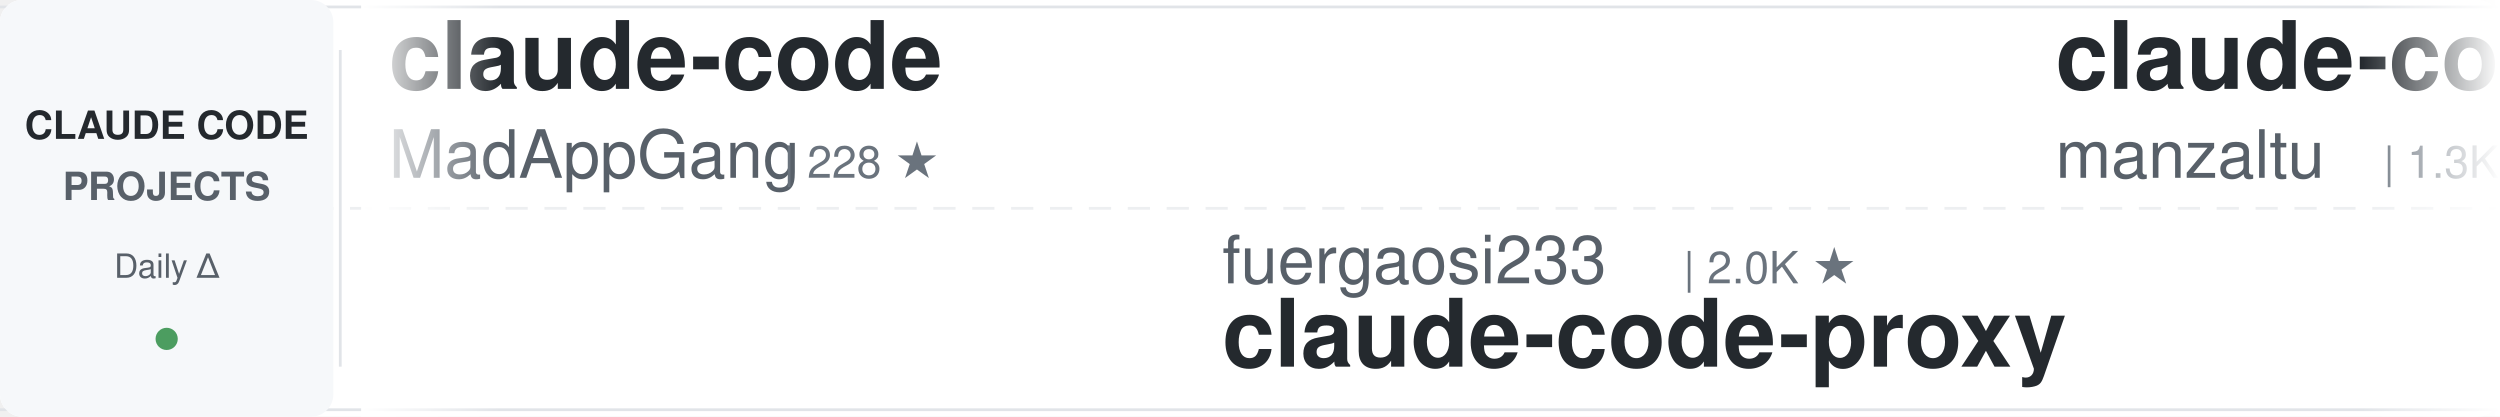
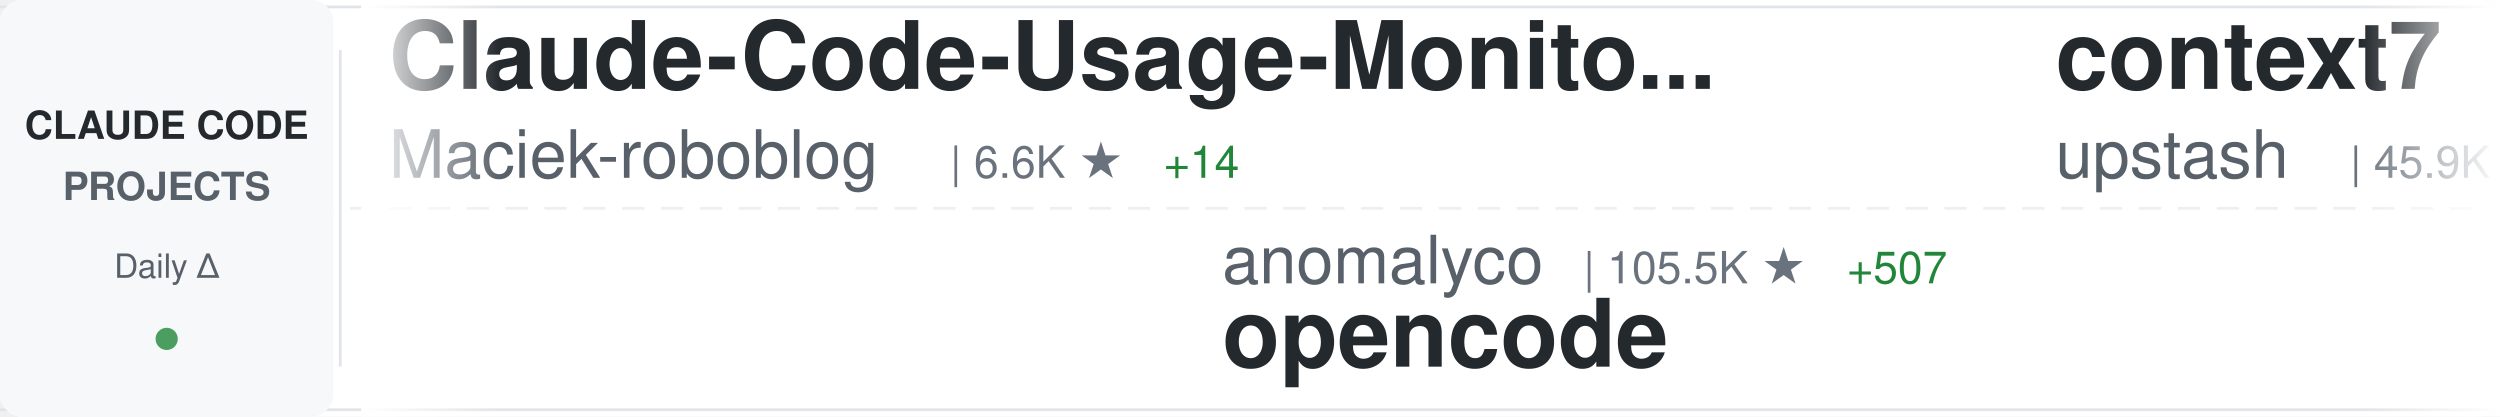
<svg xmlns="http://www.w3.org/2000/svg" width="900" height="150">
  <defs>
    <linearGradient id="awesomeLeftFade" x1="0%" y1="0%" x2="100%" y2="0%">
      <stop offset="0%" style="stop-color:#ffffff;stop-opacity:1" />
      <stop offset="100%" style="stop-color:#ffffff;stop-opacity:0" />
    </linearGradient>
    <linearGradient id="awesomeRightFade" x1="0%" y1="0%" x2="100%" y2="0%">
      <stop offset="0%" style="stop-color:#ffffff;stop-opacity:0" />
      <stop offset="100%" style="stop-color:#ffffff;stop-opacity:1" />
    </linearGradient>
  </defs>
  <rect width="900" height="150" fill="#ffffff" rx="8" />
  <rect x="0" y="2" width="900" height="1" fill="#e1e4e8" />
  <rect x="0" y="147" width="900" height="1" fill="#e1e4e8" />
  <line x1="0" y1="75" x2="900" y2="75" stroke="#e1e4e8" stroke-width="1" stroke-dasharray="8 6" opacity="0.6" />
  <rect x="0" y="0" width="120" height="150" fill="#f6f8fa" rx="8" />
  <text x="60" y="50" font-family="-apple-system, BlinkMacSystemFont, 'Segoe UI', Helvetica, Arial, sans-serif" font-size="14" font-weight="600" fill="#24292e" text-anchor="middle">CLAUDE CODE</text>
  <text x="60" y="72" font-family="-apple-system, BlinkMacSystemFont, 'Segoe UI', Helvetica, Arial, sans-serif" font-size="14" font-weight="600" fill="#586069" text-anchor="middle">PROJECTS</text>
  <text x="60" y="100" font-family="-apple-system, BlinkMacSystemFont, 'Segoe UI', Helvetica, Arial, sans-serif" font-size="12" font-weight="500" fill="#586069" text-anchor="middle">Daily Δ</text>
  <circle cx="60" cy="122" r="4" fill="#22863a" opacity="0.8" />
  <rect x="122" y="18" width="1" height="114" fill="#e1e4e8" />
  <clipPath id="awesomeTickerClip">
    <rect x="130" y="0" width="770" height="150" />
  </clipPath>
  <g clip-path="url(#awesomeTickerClip)">
    <g id="awesomeTickerItems">
      <animateTransform attributeName="transform" attributeType="XML" type="translate" from="0 0" to="-3000 0" dur="54s" repeatCount="indefinite" />
      <g transform="translate(0, 0)">
-         <text x="140" y="32" font-family="-apple-system, BlinkMacSystemFont, 'Segoe UI', Helvetica, Arial, sans-serif" font-size="34" font-weight="600" fill="#24292e">claude-code</text>
-         <text x="140" y="64" font-family="-apple-system, BlinkMacSystemFont, 'Segoe UI', Helvetica, Arial, sans-serif" font-size="24" font-weight="400" fill="#586069">MadAppGang</text>
-         <text x="282" y="64" font-family="-apple-system, BlinkMacSystemFont, 'Segoe UI', Helvetica, Arial, sans-serif" font-size="16" font-weight="500" fill="#6a737d">| 228 ★</text>
+         <text x="140" y="32" font-family="-apple-system, BlinkMacSystemFont, 'Segoe UI', Helvetica, Arial, sans-serif" font-size="34" font-weight="600" fill="#24292e">Claude-Code-Usage-Monito...</text>
+         <text x="140" y="64" font-family="-apple-system, BlinkMacSystemFont, 'Segoe UI', Helvetica, Arial, sans-serif" font-size="24" font-weight="400" fill="#586069">Maciek-roboblog</text>
+         <text x="342" y="64" font-family="-apple-system, BlinkMacSystemFont, 'Segoe UI', Helvetica, Arial, sans-serif" font-size="16" font-weight="500" fill="#6a737d">| 6.6K ★</text>
+         <text x="419" y="64" font-family="-apple-system, BlinkMacSystemFont, 'Segoe UI', Helvetica, Arial, sans-serif" font-size="16" font-weight="500" fill="#22863a"> +14</text>
      </g>
      <g transform="translate(300, 0)">
-         <text x="140" y="102" font-family="-apple-system, BlinkMacSystemFont, 'Segoe UI', Helvetica, Arial, sans-serif" font-size="24" font-weight="400" fill="#586069">fuergaosi233</text>
-         <text x="306" y="102" font-family="-apple-system, BlinkMacSystemFont, 'Segoe UI', Helvetica, Arial, sans-serif" font-size="16" font-weight="500" fill="#6a737d">| 2.0K ★</text>
-         <text x="140" y="132" font-family="-apple-system, BlinkMacSystemFont, 'Segoe UI', Helvetica, Arial, sans-serif" font-size="34" font-weight="600" fill="#24292e">claude-code-proxy</text>
+         <text x="140" y="102" font-family="-apple-system, BlinkMacSystemFont, 'Segoe UI', Helvetica, Arial, sans-serif" font-size="24" font-weight="400" fill="#586069">anomalyco</text>
+         <text x="270" y="102" font-family="-apple-system, BlinkMacSystemFont, 'Segoe UI', Helvetica, Arial, sans-serif" font-size="16" font-weight="500" fill="#6a737d">| 105.5K ★</text>
+         <text x="365" y="102" font-family="-apple-system, BlinkMacSystemFont, 'Segoe UI', Helvetica, Arial, sans-serif" font-size="16" font-weight="500" fill="#22863a"> +507</text>
+         <text x="140" y="132" font-family="-apple-system, BlinkMacSystemFont, 'Segoe UI', Helvetica, Arial, sans-serif" font-size="34" font-weight="600" fill="#24292e">opencode</text>
      </g>
      <g transform="translate(600, 0)">
-         <text x="140" y="32" font-family="-apple-system, BlinkMacSystemFont, 'Segoe UI', Helvetica, Arial, sans-serif" font-size="34" font-weight="600" fill="#24292e">claude-code-ide.el</text>
-         <text x="140" y="64" font-family="-apple-system, BlinkMacSystemFont, 'Segoe UI', Helvetica, Arial, sans-serif" font-size="24" font-weight="400" fill="#586069">manzaltu</text>
-         <text x="258" y="64" font-family="-apple-system, BlinkMacSystemFont, 'Segoe UI', Helvetica, Arial, sans-serif" font-size="16" font-weight="500" fill="#6a737d">| 1.3K ★</text>
+         <text x="140" y="32" font-family="-apple-system, BlinkMacSystemFont, 'Segoe UI', Helvetica, Arial, sans-serif" font-size="34" font-weight="600" fill="#24292e">context7</text>
+         <text x="140" y="64" font-family="-apple-system, BlinkMacSystemFont, 'Segoe UI', Helvetica, Arial, sans-serif" font-size="24" font-weight="400" fill="#586069">upstash</text>
+         <text x="246" y="64" font-family="-apple-system, BlinkMacSystemFont, 'Segoe UI', Helvetica, Arial, sans-serif" font-size="16" font-weight="500" fill="#6a737d">| 45.9K ★</text>
+         <text x="332" y="64" font-family="-apple-system, BlinkMacSystemFont, 'Segoe UI', Helvetica, Arial, sans-serif" font-size="16" font-weight="500" fill="#22863a"> +82</text>
      </g>
      <g transform="translate(900, 0)">
-         <text x="140" y="102" font-family="-apple-system, BlinkMacSystemFont, 'Segoe UI', Helvetica, Arial, sans-serif" font-size="24" font-weight="400" fill="#586069">jarrodwatts</text>
-         <text x="294" y="102" font-family="-apple-system, BlinkMacSystemFont, 'Segoe UI', Helvetica, Arial, sans-serif" font-size="16" font-weight="500" fill="#6a737d">| 936 ★</text>
-         <text x="140" y="132" font-family="-apple-system, BlinkMacSystemFont, 'Segoe UI', Helvetica, Arial, sans-serif" font-size="34" font-weight="600" fill="#24292e">claude-code-config</text>
+         <text x="140" y="102" font-family="-apple-system, BlinkMacSystemFont, 'Segoe UI', Helvetica, Arial, sans-serif" font-size="24" font-weight="400" fill="#586069">21st-dev</text>
+         <text x="258" y="102" font-family="-apple-system, BlinkMacSystemFont, 'Segoe UI', Helvetica, Arial, sans-serif" font-size="16" font-weight="500" fill="#6a737d">| 4.9K ★</text>
+         <text x="335" y="102" font-family="-apple-system, BlinkMacSystemFont, 'Segoe UI', Helvetica, Arial, sans-serif" font-size="16" font-weight="500" fill="#22863a"> +12</text>
+         <text x="140" y="132" font-family="-apple-system, BlinkMacSystemFont, 'Segoe UI', Helvetica, Arial, sans-serif" font-size="34" font-weight="600" fill="#24292e">1code</text>
      </g>
      <g transform="translate(1200, 0)">
-         <text x="140" y="32" font-family="-apple-system, BlinkMacSystemFont, 'Segoe UI', Helvetica, Arial, sans-serif" font-size="34" font-weight="600" fill="#24292e">claude-task-master</text>
-         <text x="140" y="64" font-family="-apple-system, BlinkMacSystemFont, 'Segoe UI', Helvetica, Arial, sans-serif" font-size="24" font-weight="400" fill="#586069">eyaltoledano</text>
-         <text x="306" y="64" font-family="-apple-system, BlinkMacSystemFont, 'Segoe UI', Helvetica, Arial, sans-serif" font-size="16" font-weight="500" fill="#6a737d">| 25.5K ★</text>
-         <text x="392" y="64" font-family="-apple-system, BlinkMacSystemFont, 'Segoe UI', Helvetica, Arial, sans-serif" font-size="16" font-weight="500" fill="#22863a"> +20</text>
+         <text x="140" y="32" font-family="-apple-system, BlinkMacSystemFont, 'Segoe UI', Helvetica, Arial, sans-serif" font-size="34" font-weight="600" fill="#24292e">claude-code-sub-agents</text>
+         <text x="140" y="64" font-family="-apple-system, BlinkMacSystemFont, 'Segoe UI', Helvetica, Arial, sans-serif" font-size="24" font-weight="400" fill="#586069">lst97</text>
+         <text x="222" y="64" font-family="-apple-system, BlinkMacSystemFont, 'Segoe UI', Helvetica, Arial, sans-serif" font-size="16" font-weight="500" fill="#6a737d">| 1.4K ★</text>
+         <text x="299" y="64" font-family="-apple-system, BlinkMacSystemFont, 'Segoe UI', Helvetica, Arial, sans-serif" font-size="16" font-weight="500" fill="#22863a"> +2</text>
      </g>
      <g transform="translate(1500, 0)">
-         <text x="140" y="102" font-family="-apple-system, BlinkMacSystemFont, 'Segoe UI', Helvetica, Arial, sans-serif" font-size="24" font-weight="400" fill="#586069">affaan-m</text>
-         <text x="258" y="102" font-family="-apple-system, BlinkMacSystemFont, 'Segoe UI', Helvetica, Arial, sans-serif" font-size="16" font-weight="500" fill="#6a737d">| 46.8K ★</text>
-         <text x="344" y="102" font-family="-apple-system, BlinkMacSystemFont, 'Segoe UI', Helvetica, Arial, sans-serif" font-size="16" font-weight="500" fill="#22863a"> +526</text>
-         <text x="140" y="132" font-family="-apple-system, BlinkMacSystemFont, 'Segoe UI', Helvetica, Arial, sans-serif" font-size="34" font-weight="600" fill="#24292e">everything-claude-code</text>
+         <text x="140" y="102" font-family="-apple-system, BlinkMacSystemFont, 'Segoe UI', Helvetica, Arial, sans-serif" font-size="24" font-weight="400" fill="#586069">obra</text>
+         <text x="210" y="102" font-family="-apple-system, BlinkMacSystemFont, 'Segoe UI', Helvetica, Arial, sans-serif" font-size="16" font-weight="500" fill="#6a737d">| 52.8K ★</text>
+         <text x="296" y="102" font-family="-apple-system, BlinkMacSystemFont, 'Segoe UI', Helvetica, Arial, sans-serif" font-size="16" font-weight="500" fill="#22863a"> +769</text>
+         <text x="140" y="132" font-family="-apple-system, BlinkMacSystemFont, 'Segoe UI', Helvetica, Arial, sans-serif" font-size="34" font-weight="600" fill="#24292e">superpowers</text>
      </g>
      <g transform="translate(1800, 0)">
-         <text x="140" y="32" font-family="-apple-system, BlinkMacSystemFont, 'Segoe UI', Helvetica, Arial, sans-serif" font-size="34" font-weight="600" fill="#24292e">awesome-claude-code-suba...</text>
-         <text x="140" y="64" font-family="-apple-system, BlinkMacSystemFont, 'Segoe UI', Helvetica, Arial, sans-serif" font-size="24" font-weight="400" fill="#586069">VoltAgent</text>
-         <text x="270" y="64" font-family="-apple-system, BlinkMacSystemFont, 'Segoe UI', Helvetica, Arial, sans-serif" font-size="16" font-weight="500" fill="#6a737d">| 10.5K ★</text>
-         <text x="356" y="64" font-family="-apple-system, BlinkMacSystemFont, 'Segoe UI', Helvetica, Arial, sans-serif" font-size="16" font-weight="500" fill="#22863a"> +67</text>
+         <text x="140" y="32" font-family="-apple-system, BlinkMacSystemFont, 'Segoe UI', Helvetica, Arial, sans-serif" font-size="34" font-weight="600" fill="#24292e">claude-code-base-action</text>
+         <text x="140" y="64" font-family="-apple-system, BlinkMacSystemFont, 'Segoe UI', Helvetica, Arial, sans-serif" font-size="24" font-weight="400" fill="#586069">anthropics</text>
+         <text x="282" y="64" font-family="-apple-system, BlinkMacSystemFont, 'Segoe UI', Helvetica, Arial, sans-serif" font-size="16" font-weight="500" fill="#6a737d">| 575 ★</text>
      </g>
      <g transform="translate(2100, 0)">
-         <text x="140" y="102" font-family="-apple-system, BlinkMacSystemFont, 'Segoe UI', Helvetica, Arial, sans-serif" font-size="24" font-weight="400" fill="#586069">frankbria</text>
-         <text x="270" y="102" font-family="-apple-system, BlinkMacSystemFont, 'Segoe UI', Helvetica, Arial, sans-serif" font-size="16" font-weight="500" fill="#6a737d">| 6.9K ★</text>
-         <text x="347" y="102" font-family="-apple-system, BlinkMacSystemFont, 'Segoe UI', Helvetica, Arial, sans-serif" font-size="16" font-weight="500" fill="#22863a"> +35</text>
-         <text x="140" y="132" font-family="-apple-system, BlinkMacSystemFont, 'Segoe UI', Helvetica, Arial, sans-serif" font-size="34" font-weight="600" fill="#24292e">ralph-claude-code</text>
+         <text x="140" y="102" font-family="-apple-system, BlinkMacSystemFont, 'Segoe UI', Helvetica, Arial, sans-serif" font-size="24" font-weight="400" fill="#586069">PleasePrompto</text>
+         <text x="318" y="102" font-family="-apple-system, BlinkMacSystemFont, 'Segoe UI', Helvetica, Arial, sans-serif" font-size="16" font-weight="500" fill="#6a737d">| 3.5K ★</text>
+         <text x="395" y="102" font-family="-apple-system, BlinkMacSystemFont, 'Segoe UI', Helvetica, Arial, sans-serif" font-size="16" font-weight="500" fill="#22863a"> +17</text>
+         <text x="140" y="132" font-family="-apple-system, BlinkMacSystemFont, 'Segoe UI', Helvetica, Arial, sans-serif" font-size="34" font-weight="600" fill="#24292e">notebooklm-skill</text>
      </g>
      <g transform="translate(2400, 0)">
-         <text x="140" y="32" font-family="-apple-system, BlinkMacSystemFont, 'Segoe UI', Helvetica, Arial, sans-serif" font-size="34" font-weight="600" fill="#24292e">compound-engineering-plu...</text>
-         <text x="140" y="64" font-family="-apple-system, BlinkMacSystemFont, 'Segoe UI', Helvetica, Arial, sans-serif" font-size="24" font-weight="400" fill="#586069">EveryInc</text>
-         <text x="258" y="64" font-family="-apple-system, BlinkMacSystemFont, 'Segoe UI', Helvetica, Arial, sans-serif" font-size="16" font-weight="500" fill="#6a737d">| 9.0K ★</text>
-         <text x="335" y="64" font-family="-apple-system, BlinkMacSystemFont, 'Segoe UI', Helvetica, Arial, sans-serif" font-size="16" font-weight="500" fill="#22863a"> +81</text>
+         <text x="140" y="32" font-family="-apple-system, BlinkMacSystemFont, 'Segoe UI', Helvetica, Arial, sans-serif" font-size="34" font-weight="600" fill="#24292e">claude-code-cookbook</text>
+         <text x="140" y="64" font-family="-apple-system, BlinkMacSystemFont, 'Segoe UI', Helvetica, Arial, sans-serif" font-size="24" font-weight="400" fill="#586069">wasabeef</text>
+         <text x="258" y="64" font-family="-apple-system, BlinkMacSystemFont, 'Segoe UI', Helvetica, Arial, sans-serif" font-size="16" font-weight="500" fill="#6a737d">| 1.0K ★</text>
+         <text x="335" y="64" font-family="-apple-system, BlinkMacSystemFont, 'Segoe UI', Helvetica, Arial, sans-serif" font-size="16" font-weight="500" fill="#22863a"> +1</text>
      </g>
      <g transform="translate(2700, 0)">
-         <text x="140" y="102" font-family="-apple-system, BlinkMacSystemFont, 'Segoe UI', Helvetica, Arial, sans-serif" font-size="24" font-weight="400" fill="#586069">Maciek-roboblog</text>
-         <text x="342" y="102" font-family="-apple-system, BlinkMacSystemFont, 'Segoe UI', Helvetica, Arial, sans-serif" font-size="16" font-weight="500" fill="#6a737d">| 6.6K ★</text>
-         <text x="419" y="102" font-family="-apple-system, BlinkMacSystemFont, 'Segoe UI', Helvetica, Arial, sans-serif" font-size="16" font-weight="500" fill="#22863a"> +10</text>
-         <text x="140" y="132" font-family="-apple-system, BlinkMacSystemFont, 'Segoe UI', Helvetica, Arial, sans-serif" font-size="34" font-weight="600" fill="#24292e">Claude-Code-Usage-Monito...</text>
+         <text x="140" y="102" font-family="-apple-system, BlinkMacSystemFont, 'Segoe UI', Helvetica, Arial, sans-serif" font-size="24" font-weight="400" fill="#586069">simonw</text>
+         <text x="234" y="102" font-family="-apple-system, BlinkMacSystemFont, 'Segoe UI', Helvetica, Arial, sans-serif" font-size="16" font-weight="500" fill="#6a737d">| 1.0K ★</text>
+         <text x="311" y="102" font-family="-apple-system, BlinkMacSystemFont, 'Segoe UI', Helvetica, Arial, sans-serif" font-size="16" font-weight="500" fill="#22863a"> +6</text>
+         <text x="140" y="132" font-family="-apple-system, BlinkMacSystemFont, 'Segoe UI', Helvetica, Arial, sans-serif" font-size="34" font-weight="600" fill="#24292e">claude-code-transcripts</text>
      </g>
      <g transform="translate(3000, 0)">
-         <text x="140" y="32" font-family="-apple-system, BlinkMacSystemFont, 'Segoe UI', Helvetica, Arial, sans-serif" font-size="34" font-weight="600" fill="#24292e">claude-code</text>
-         <text x="140" y="64" font-family="-apple-system, BlinkMacSystemFont, 'Segoe UI', Helvetica, Arial, sans-serif" font-size="24" font-weight="400" fill="#586069">MadAppGang</text>
-         <text x="282" y="64" font-family="-apple-system, BlinkMacSystemFont, 'Segoe UI', Helvetica, Arial, sans-serif" font-size="16" font-weight="500" fill="#6a737d">| 228 ★</text>
+         <text x="140" y="32" font-family="-apple-system, BlinkMacSystemFont, 'Segoe UI', Helvetica, Arial, sans-serif" font-size="34" font-weight="600" fill="#24292e">Claude-Code-Usage-Monito...</text>
+         <text x="140" y="64" font-family="-apple-system, BlinkMacSystemFont, 'Segoe UI', Helvetica, Arial, sans-serif" font-size="24" font-weight="400" fill="#586069">Maciek-roboblog</text>
+         <text x="342" y="64" font-family="-apple-system, BlinkMacSystemFont, 'Segoe UI', Helvetica, Arial, sans-serif" font-size="16" font-weight="500" fill="#6a737d">| 6.6K ★</text>
+         <text x="419" y="64" font-family="-apple-system, BlinkMacSystemFont, 'Segoe UI', Helvetica, Arial, sans-serif" font-size="16" font-weight="500" fill="#22863a"> +14</text>
      </g>
      <g transform="translate(3300, 0)">
-         <text x="140" y="102" font-family="-apple-system, BlinkMacSystemFont, 'Segoe UI', Helvetica, Arial, sans-serif" font-size="24" font-weight="400" fill="#586069">fuergaosi233</text>
-         <text x="306" y="102" font-family="-apple-system, BlinkMacSystemFont, 'Segoe UI', Helvetica, Arial, sans-serif" font-size="16" font-weight="500" fill="#6a737d">| 2.0K ★</text>
-         <text x="140" y="132" font-family="-apple-system, BlinkMacSystemFont, 'Segoe UI', Helvetica, Arial, sans-serif" font-size="34" font-weight="600" fill="#24292e">claude-code-proxy</text>
+         <text x="140" y="102" font-family="-apple-system, BlinkMacSystemFont, 'Segoe UI', Helvetica, Arial, sans-serif" font-size="24" font-weight="400" fill="#586069">anomalyco</text>
+         <text x="270" y="102" font-family="-apple-system, BlinkMacSystemFont, 'Segoe UI', Helvetica, Arial, sans-serif" font-size="16" font-weight="500" fill="#6a737d">| 105.5K ★</text>
+         <text x="365" y="102" font-family="-apple-system, BlinkMacSystemFont, 'Segoe UI', Helvetica, Arial, sans-serif" font-size="16" font-weight="500" fill="#22863a"> +507</text>
+         <text x="140" y="132" font-family="-apple-system, BlinkMacSystemFont, 'Segoe UI', Helvetica, Arial, sans-serif" font-size="34" font-weight="600" fill="#24292e">opencode</text>
      </g>
      <g transform="translate(3600, 0)">
-         <text x="140" y="32" font-family="-apple-system, BlinkMacSystemFont, 'Segoe UI', Helvetica, Arial, sans-serif" font-size="34" font-weight="600" fill="#24292e">claude-code-ide.el</text>
-         <text x="140" y="64" font-family="-apple-system, BlinkMacSystemFont, 'Segoe UI', Helvetica, Arial, sans-serif" font-size="24" font-weight="400" fill="#586069">manzaltu</text>
-         <text x="258" y="64" font-family="-apple-system, BlinkMacSystemFont, 'Segoe UI', Helvetica, Arial, sans-serif" font-size="16" font-weight="500" fill="#6a737d">| 1.3K ★</text>
+         <text x="140" y="32" font-family="-apple-system, BlinkMacSystemFont, 'Segoe UI', Helvetica, Arial, sans-serif" font-size="34" font-weight="600" fill="#24292e">context7</text>
+         <text x="140" y="64" font-family="-apple-system, BlinkMacSystemFont, 'Segoe UI', Helvetica, Arial, sans-serif" font-size="24" font-weight="400" fill="#586069">upstash</text>
+         <text x="246" y="64" font-family="-apple-system, BlinkMacSystemFont, 'Segoe UI', Helvetica, Arial, sans-serif" font-size="16" font-weight="500" fill="#6a737d">| 45.9K ★</text>
+         <text x="332" y="64" font-family="-apple-system, BlinkMacSystemFont, 'Segoe UI', Helvetica, Arial, sans-serif" font-size="16" font-weight="500" fill="#22863a"> +82</text>
      </g>
      <g transform="translate(3900, 0)">
-         <text x="140" y="102" font-family="-apple-system, BlinkMacSystemFont, 'Segoe UI', Helvetica, Arial, sans-serif" font-size="24" font-weight="400" fill="#586069">jarrodwatts</text>
-         <text x="294" y="102" font-family="-apple-system, BlinkMacSystemFont, 'Segoe UI', Helvetica, Arial, sans-serif" font-size="16" font-weight="500" fill="#6a737d">| 936 ★</text>
-         <text x="140" y="132" font-family="-apple-system, BlinkMacSystemFont, 'Segoe UI', Helvetica, Arial, sans-serif" font-size="34" font-weight="600" fill="#24292e">claude-code-config</text>
+         <text x="140" y="102" font-family="-apple-system, BlinkMacSystemFont, 'Segoe UI', Helvetica, Arial, sans-serif" font-size="24" font-weight="400" fill="#586069">21st-dev</text>
+         <text x="258" y="102" font-family="-apple-system, BlinkMacSystemFont, 'Segoe UI', Helvetica, Arial, sans-serif" font-size="16" font-weight="500" fill="#6a737d">| 4.9K ★</text>
+         <text x="335" y="102" font-family="-apple-system, BlinkMacSystemFont, 'Segoe UI', Helvetica, Arial, sans-serif" font-size="16" font-weight="500" fill="#22863a"> +12</text>
+         <text x="140" y="132" font-family="-apple-system, BlinkMacSystemFont, 'Segoe UI', Helvetica, Arial, sans-serif" font-size="34" font-weight="600" fill="#24292e">1code</text>
      </g>
    </g>
  </g>
  <rect x="130" y="0" width="50" height="150" fill="url(#awesomeLeftFade)" />
  <rect x="850" y="0" width="50" height="150" fill="url(#awesomeRightFade)" />
</svg>
